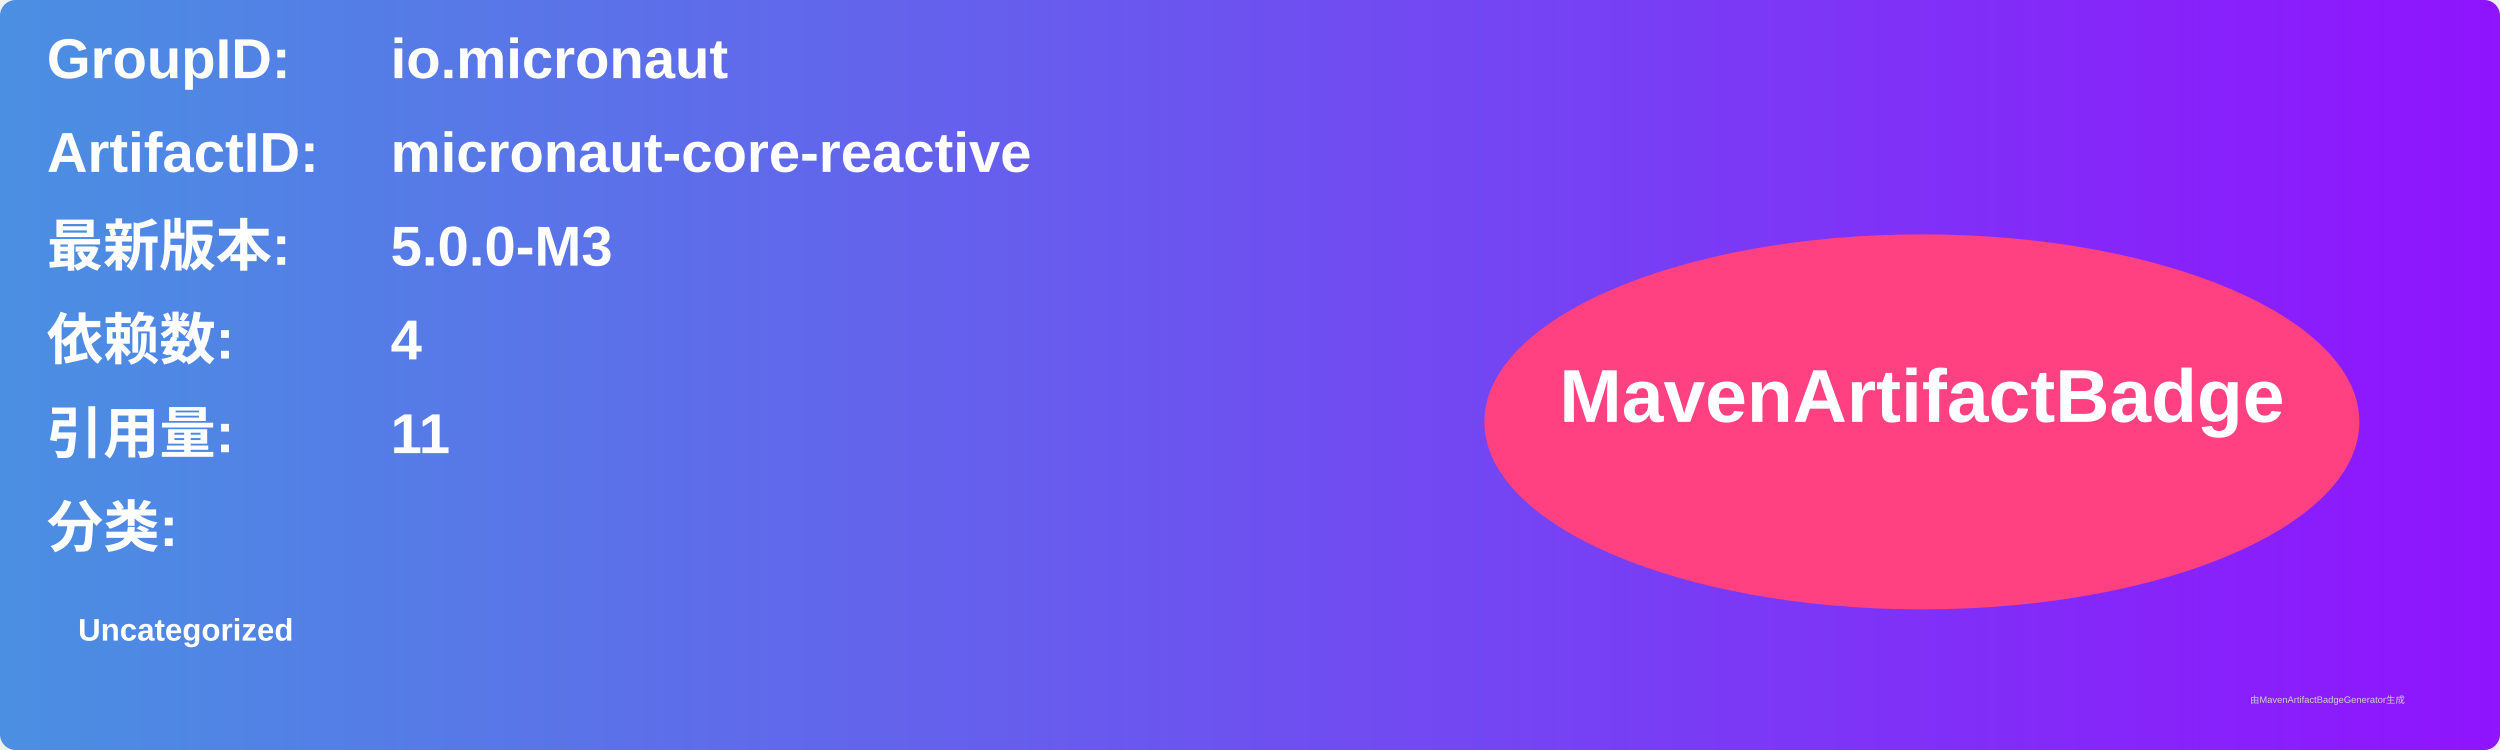
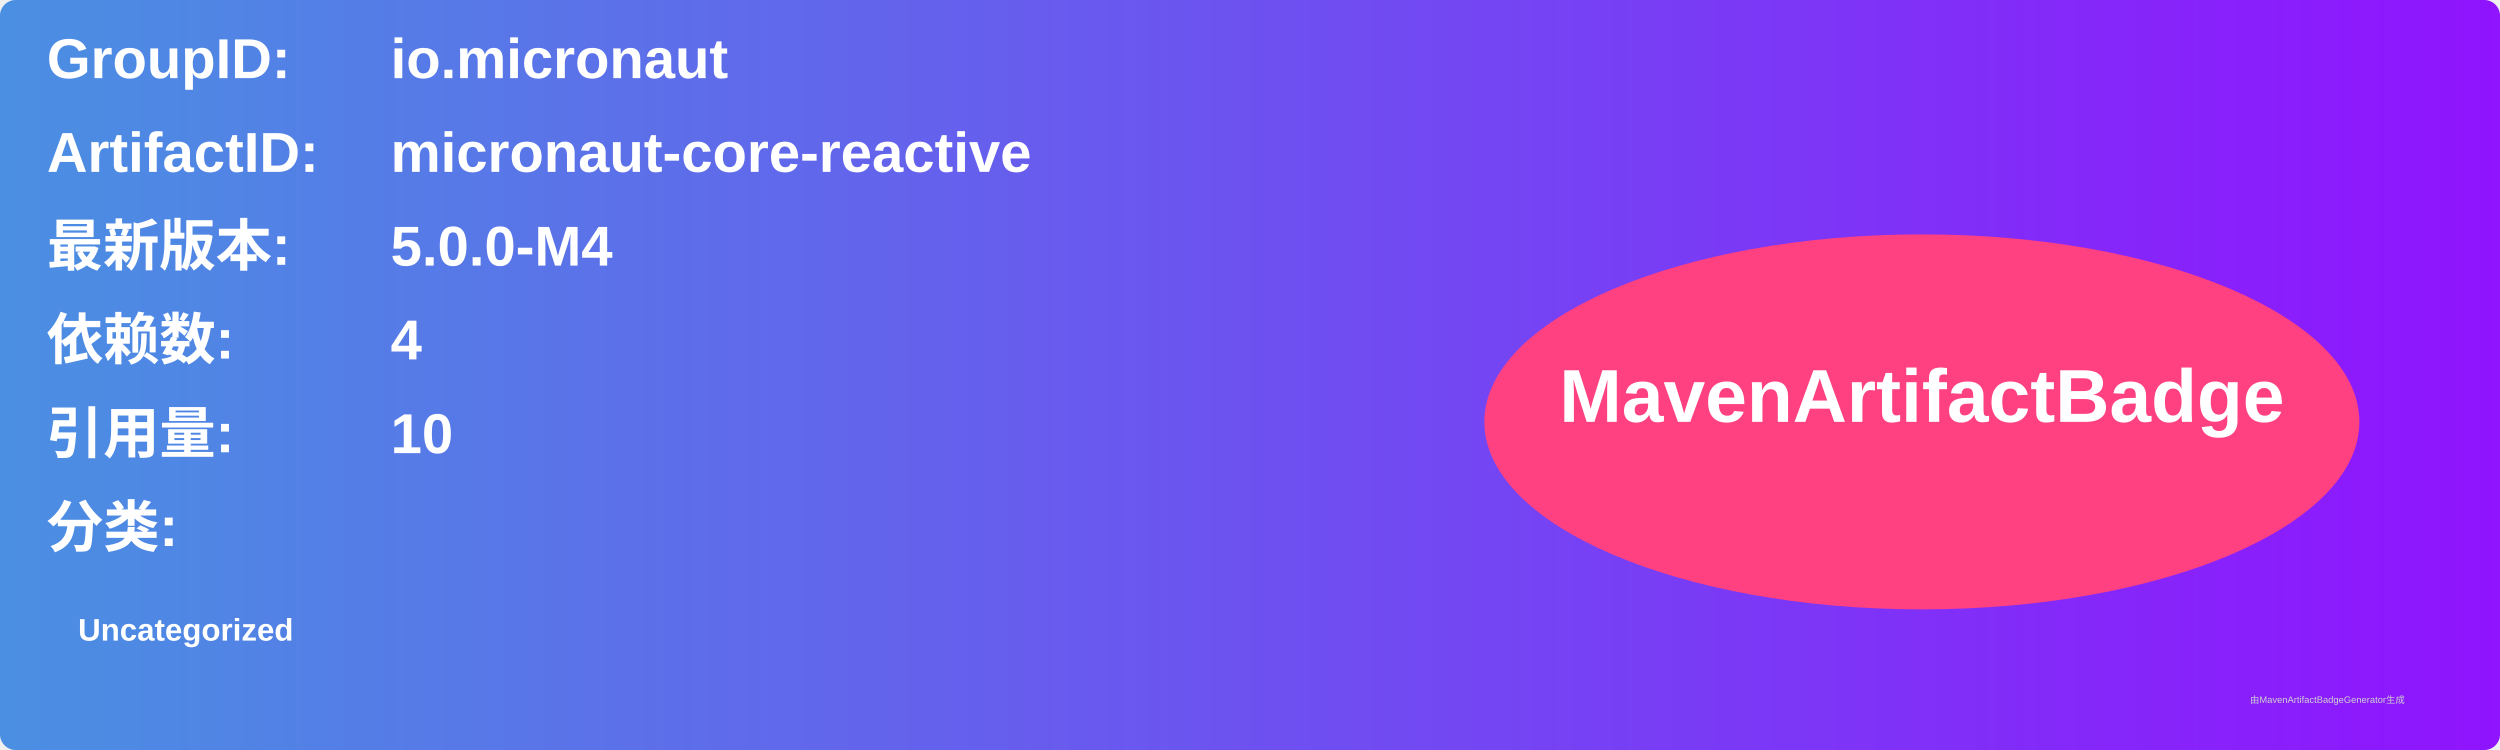
<svg xmlns="http://www.w3.org/2000/svg" width="800" height="240" viewBox="0 0 800 240">
  <linearGradient id="grad" x1="0%" y1="0%" x2="100%" y2="0%">
    <stop offset="0%" stop-color="#4a90e2" />
    <stop offset="100%" stop-color="#9013fe" />
  </linearGradient>
  <rect width="100%" height="100%" rx="5" ry="5" fill="url(#grad)" />
  <g transform="translate(15, 15)">
    <text x="0" y="10" font-family="Arial" font-size="18" fill="white" font-weight="bold" width="260">GroupID:</text>
    <text x="110" y="10" font-family="Arial" font-size="18" fill="white" font-weight="bold" width="460">io.micronaut</text>
    <text x="0" y="40" font-family="Arial" font-size="18" fill="white" font-weight="bold" width="260">ArtifactID:</text>
    <text x="110" y="40" font-family="Arial" font-size="18" fill="white" font-weight="bold" width="460">micronaut-core-reactive</text>
    <text x="0" y="70" font-family="Arial" font-size="18" fill="white" font-weight="bold">最新版本:</text>
    <text x="110" y="70" font-family="Arial" font-size="18" fill="white" font-weight="bold">
-       <tspan font-weight="bold">5.0.0-M3</tspan>
+       <tspan font-weight="bold">5.0.0-M4</tspan>
    </text>
    <text x="0" y="100" font-family="Arial" font-size="18" fill="white" font-weight="bold">依赖数: </text>
    <text x="110" y="100" font-family="Arial" font-size="18" fill="white">
      <tspan font-weight="bold">4</tspan>
    </text>
    <text x="0" y="130" font-family="Arial" font-size="18" fill="white" font-weight="bold">引用量: </text>
    <text x="110" y="130" font-family="Arial" font-size="18" fill="white">
-       <tspan font-weight="bold">11</tspan>
+       <tspan font-weight="bold">10</tspan>
    </text>
    <text x="0" y="160" font-family="Arial" font-size="18" fill="white" font-weight="bold">分类:</text>
    <text x="10" y="190" font-family="Arial" font-size="10" fill="white">
      <tspan font-weight="bold">Uncategorized</tspan>
    </text>
    <ellipse cx="600" cy="120" rx="140" ry="60" fill="#ff4081" />
    <text x="600" y="120" text-anchor="middle" font-family="Arial" font-size="24" fill="white" font-weight="bold">MavenArtifactBadge</text>
  </g>
  <text x="720" y="225" font-family="Arial" font-size="3" fill="#d0d0d0">由MavenArtifactBadgeGenerator生成</text>
</svg>
